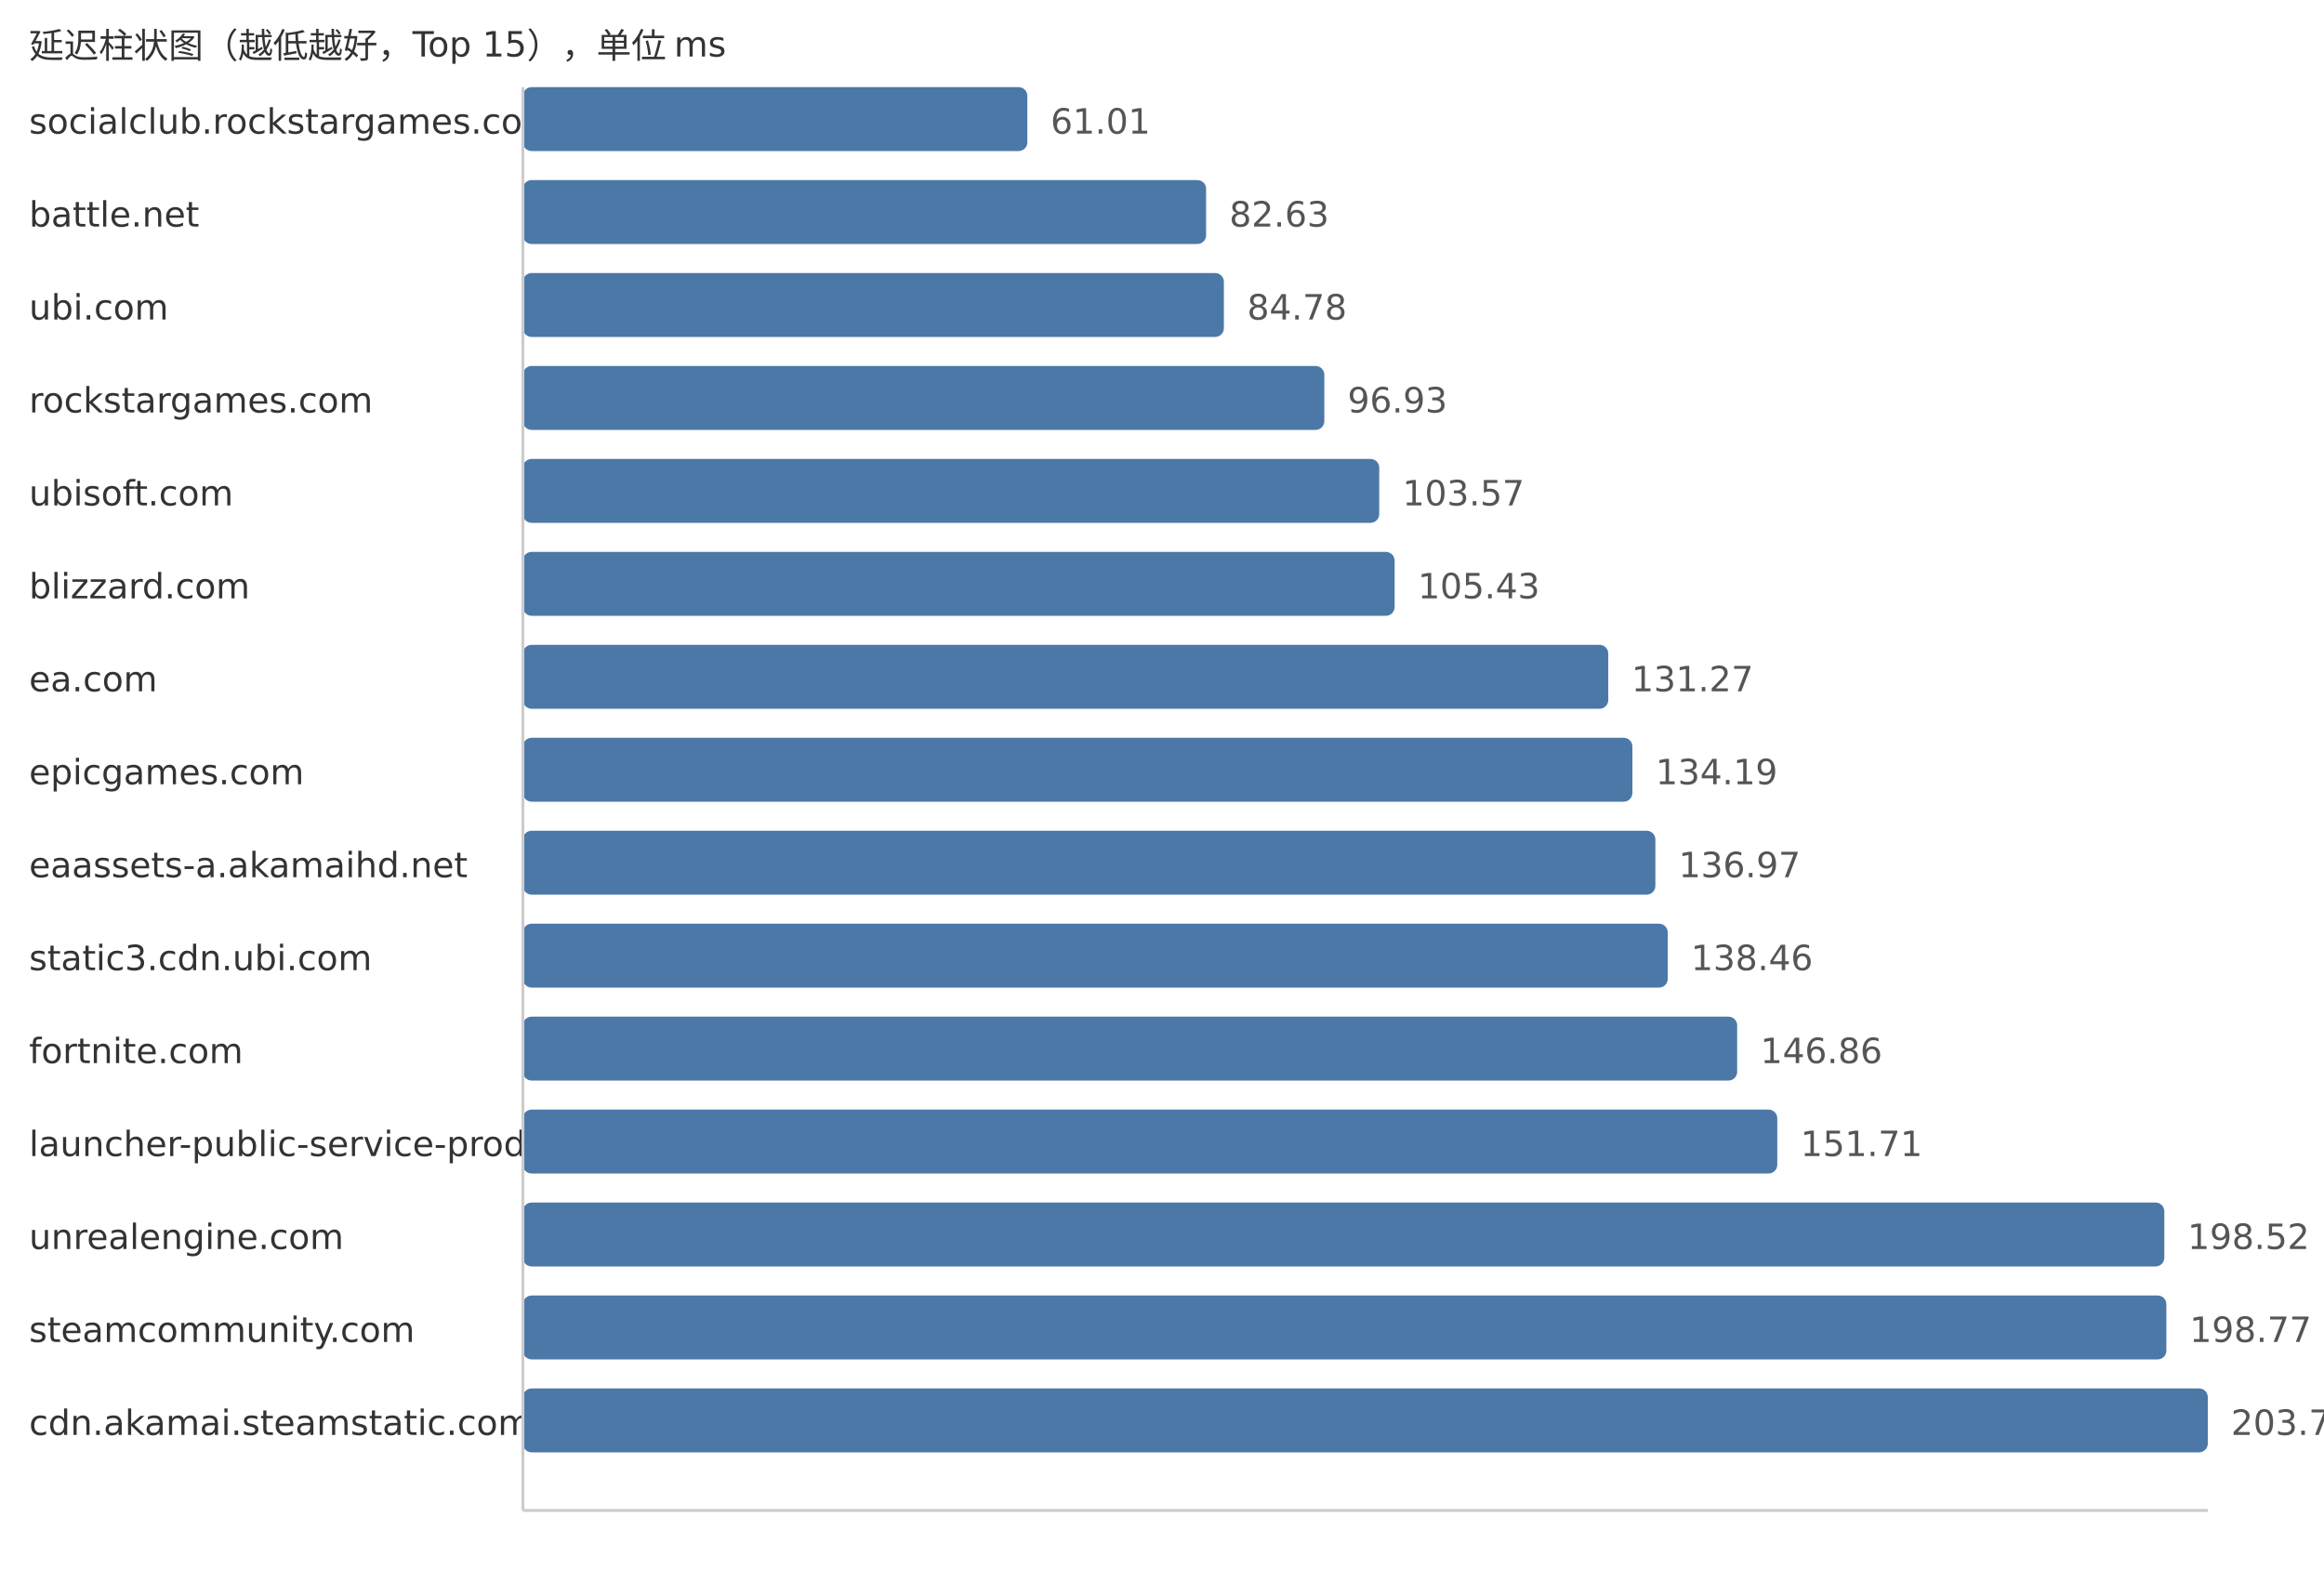
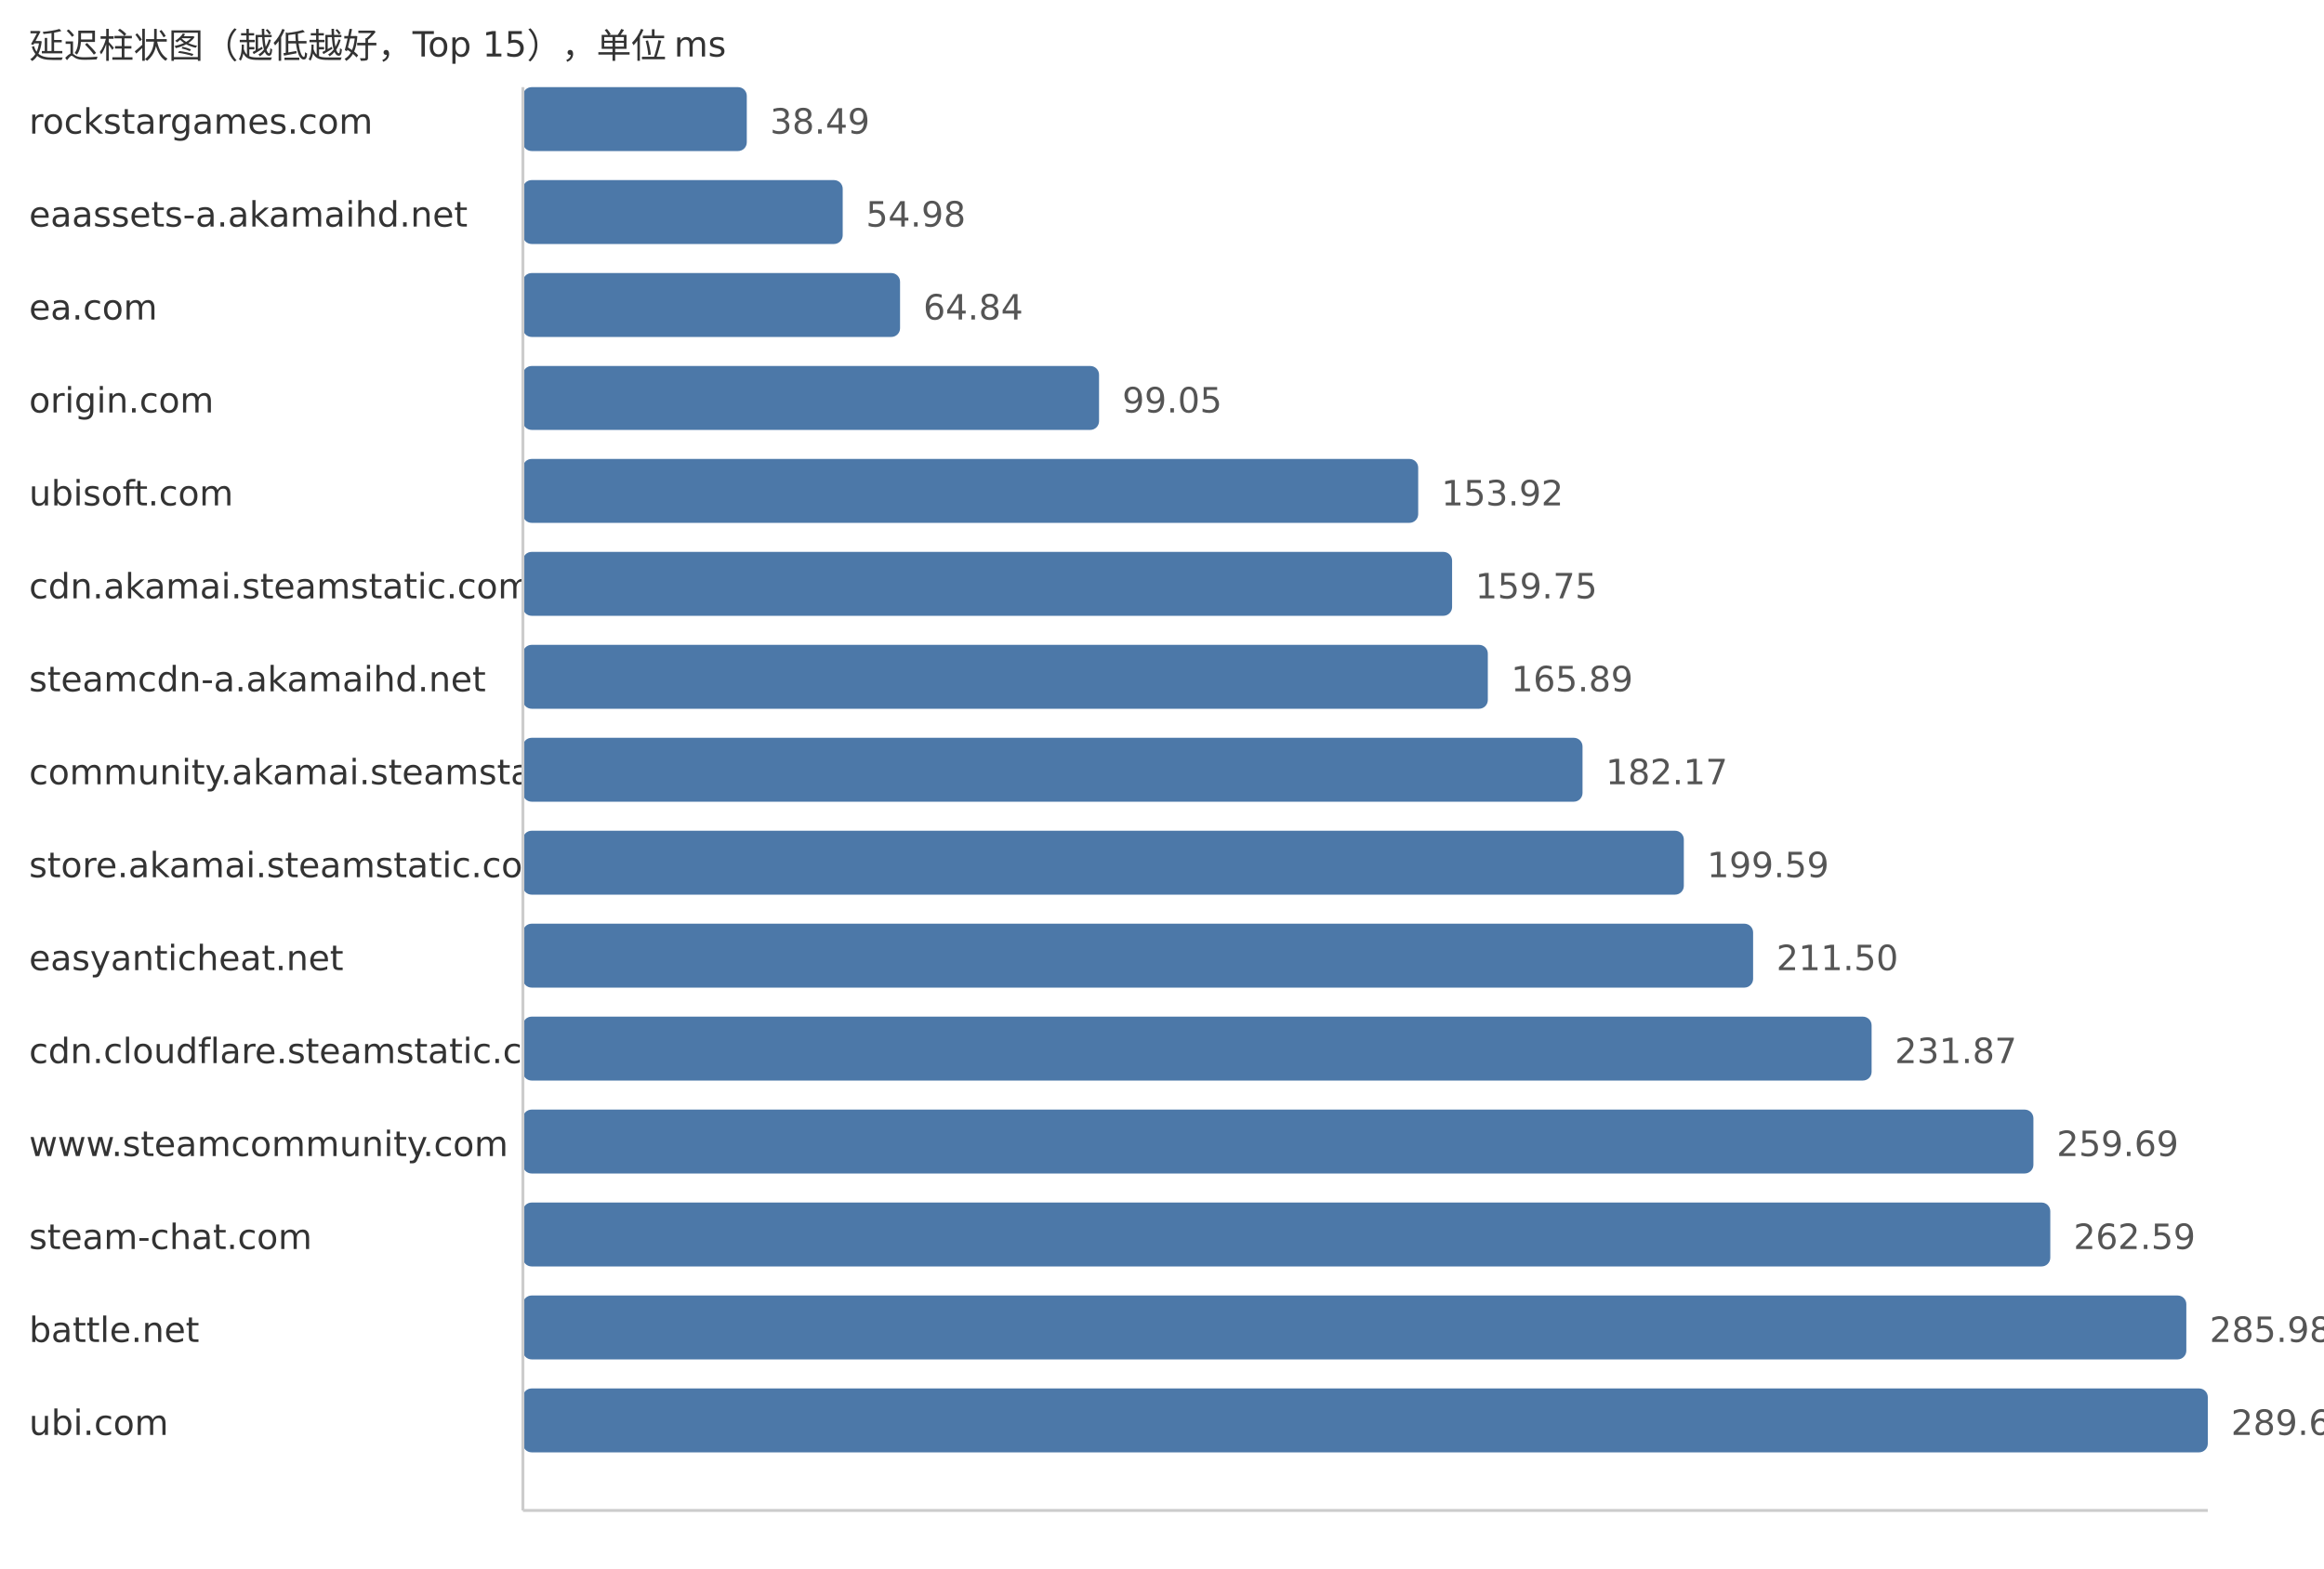
<svg xmlns="http://www.w3.org/2000/svg" width="800" height="540">
  <style> .label{font-family:DejaVu Sans,Verdana,Geneva,sans-serif;font-size:12px;fill:#333} .value{font-family:DejaVu Sans,Verdana,Geneva,sans-serif;font-size:12px;fill:#555} </style>
  <text x="10" y="20" class="label">延迟柱状图（越低越好，Top 15），单位 ms</text>
-   <text x="10" y="46" class="label">socialclub.rockstargames.com</text>
-   <rect x="180" y="30" width="173.65" height="22" fill="#4c78a8" rx="3" />
-   <text x="361.65" y="46" class="value">61.01</text>
-   <text x="10" y="78" class="label">battle.net</text>
-   <rect x="180" y="62" width="235.18" height="22" fill="#4c78a8" rx="3" />
-   <text x="423.18" y="78" class="value">82.63</text>
-   <text x="10" y="110" class="label">ubi.com</text>
-   <rect x="180" y="94" width="241.3" height="22" fill="#4c78a8" rx="3" />
-   <text x="429.3" y="110" class="value">84.78</text>
-   <text x="10" y="142" class="label">rockstargames.com</text>
-   <rect x="180" y="126" width="275.88" height="22" fill="#4c78a8" rx="3" />
-   <text x="463.88" y="142" class="value">96.93</text>
+   <text x="10" y="46" class="label">rockstargames.com</text>
+   <rect x="180" y="30" width="77.07" height="22" fill="#4c78a8" rx="3" />
+   <text x="265.07" y="46" class="value">38.49</text>
+   <text x="10" y="78" class="label">eaassets-a.akamaihd.net</text>
+   <rect x="180" y="62" width="110.09" height="22" fill="#4c78a8" rx="3" />
+   <text x="298.09" y="78" class="value">54.98</text>
+   <text x="10" y="110" class="label">ea.com</text>
+   <rect x="180" y="94" width="129.83" height="22" fill="#4c78a8" rx="3" />
+   <text x="317.83" y="110" class="value">64.84</text>
+   <text x="10" y="142" class="label">origin.com</text>
+   <rect x="180" y="126" width="198.33" height="22" fill="#4c78a8" rx="3" />
+   <text x="386.33" y="142" class="value">99.05</text>
  <text x="10" y="174" class="label">ubisoft.com</text>
-   <rect x="180" y="158" width="294.78" height="22" fill="#4c78a8" rx="3" />
-   <text x="482.78" y="174" class="value">103.57</text>
-   <text x="10" y="206" class="label">blizzard.com</text>
-   <rect x="180" y="190" width="300.08" height="22" fill="#4c78a8" rx="3" />
-   <text x="488.08" y="206" class="value">105.43</text>
-   <text x="10" y="238" class="label">ea.com</text>
-   <rect x="180" y="222" width="373.62" height="22" fill="#4c78a8" rx="3" />
-   <text x="561.62" y="238" class="value">131.27</text>
-   <text x="10" y="270" class="label">epicgames.com</text>
-   <rect x="180" y="254" width="381.93" height="22" fill="#4c78a8" rx="3" />
-   <text x="569.93" y="270" class="value">134.19</text>
-   <text x="10" y="302" class="label">eaassets-a.akamaihd.net</text>
-   <rect x="180" y="286" width="389.84" height="22" fill="#4c78a8" rx="3" />
-   <text x="577.84" y="302" class="value">136.97</text>
-   <text x="10" y="334" class="label">static3.cdn.ubi.com</text>
-   <rect x="180" y="318" width="394.09" height="22" fill="#4c78a8" rx="3" />
-   <text x="582.09" y="334" class="value">138.46</text>
-   <text x="10" y="366" class="label">fortnite.com</text>
-   <rect x="180" y="350" width="417.99" height="22" fill="#4c78a8" rx="3" />
-   <text x="605.99" y="366" class="value">146.86</text>
-   <text x="10" y="398" class="label">launcher-public-service-prod06.ol.epicgames.com</text>
-   <rect x="180" y="382" width="431.8" height="22" fill="#4c78a8" rx="3" />
-   <text x="619.8" y="398" class="value">151.71</text>
-   <text x="10" y="430" class="label">unrealengine.com</text>
-   <rect x="180" y="414" width="565.03" height="22" fill="#4c78a8" rx="3" />
-   <text x="753.03" y="430" class="value">198.52</text>
-   <text x="10" y="462" class="label">steamcommunity.com</text>
-   <rect x="180" y="446" width="565.74" height="22" fill="#4c78a8" rx="3" />
-   <text x="753.74" y="462" class="value">198.77</text>
-   <text x="10" y="494" class="label">cdn.akamai.steamstatic.com</text>
+   <rect x="180" y="158" width="308.19" height="22" fill="#4c78a8" rx="3" />
+   <text x="496.19" y="174" class="value">153.92</text>
+   <text x="10" y="206" class="label">cdn.akamai.steamstatic.com</text>
+   <rect x="180" y="190" width="319.86" height="22" fill="#4c78a8" rx="3" />
+   <text x="507.86" y="206" class="value">159.75</text>
+   <text x="10" y="238" class="label">steamcdn-a.akamaihd.net</text>
+   <rect x="180" y="222" width="332.16" height="22" fill="#4c78a8" rx="3" />
+   <text x="520.16" y="238" class="value">165.89</text>
+   <text x="10" y="270" class="label">community.akamai.steamstatic.com</text>
+   <rect x="180" y="254" width="364.76" height="22" fill="#4c78a8" rx="3" />
+   <text x="552.76" y="270" class="value">182.17</text>
+   <text x="10" y="302" class="label">store.akamai.steamstatic.com</text>
+   <rect x="180" y="286" width="399.63" height="22" fill="#4c78a8" rx="3" />
+   <text x="587.63" y="302" class="value">199.59</text>
+   <text x="10" y="334" class="label">easyanticheat.net</text>
+   <rect x="180" y="318" width="423.48" height="22" fill="#4c78a8" rx="3" />
+   <text x="611.48" y="334" class="value">211.50</text>
+   <text x="10" y="366" class="label">cdn.cloudflare.steamstatic.com</text>
+   <rect x="180" y="350" width="464.27" height="22" fill="#4c78a8" rx="3" />
+   <text x="652.27" y="366" class="value">231.87</text>
+   <text x="10" y="398" class="label">www.steamcommunity.com</text>
+   <rect x="180" y="382" width="519.97" height="22" fill="#4c78a8" rx="3" />
+   <text x="707.97" y="398" class="value">259.69</text>
+   <text x="10" y="430" class="label">steam-chat.com</text>
+   <rect x="180" y="414" width="525.78" height="22" fill="#4c78a8" rx="3" />
+   <text x="713.78" y="430" class="value">262.59</text>
+   <text x="10" y="462" class="label">battle.net</text>
+   <rect x="180" y="446" width="572.61" height="22" fill="#4c78a8" rx="3" />
+   <text x="760.61" y="462" class="value">285.98</text>
+   <text x="10" y="494" class="label">ubi.com</text>
  <rect x="180" y="478" width="580.0" height="22" fill="#4c78a8" rx="3" />
-   <text x="768.0" y="494" class="value">203.78</text>
+   <text x="768.0" y="494" class="value">289.67</text>
  <line x1="180" y1="30" x2="180" y2="520" stroke="#ccc" />
  <line x1="180" y1="520" x2="760" y2="520" stroke="#ccc" />
</svg>
